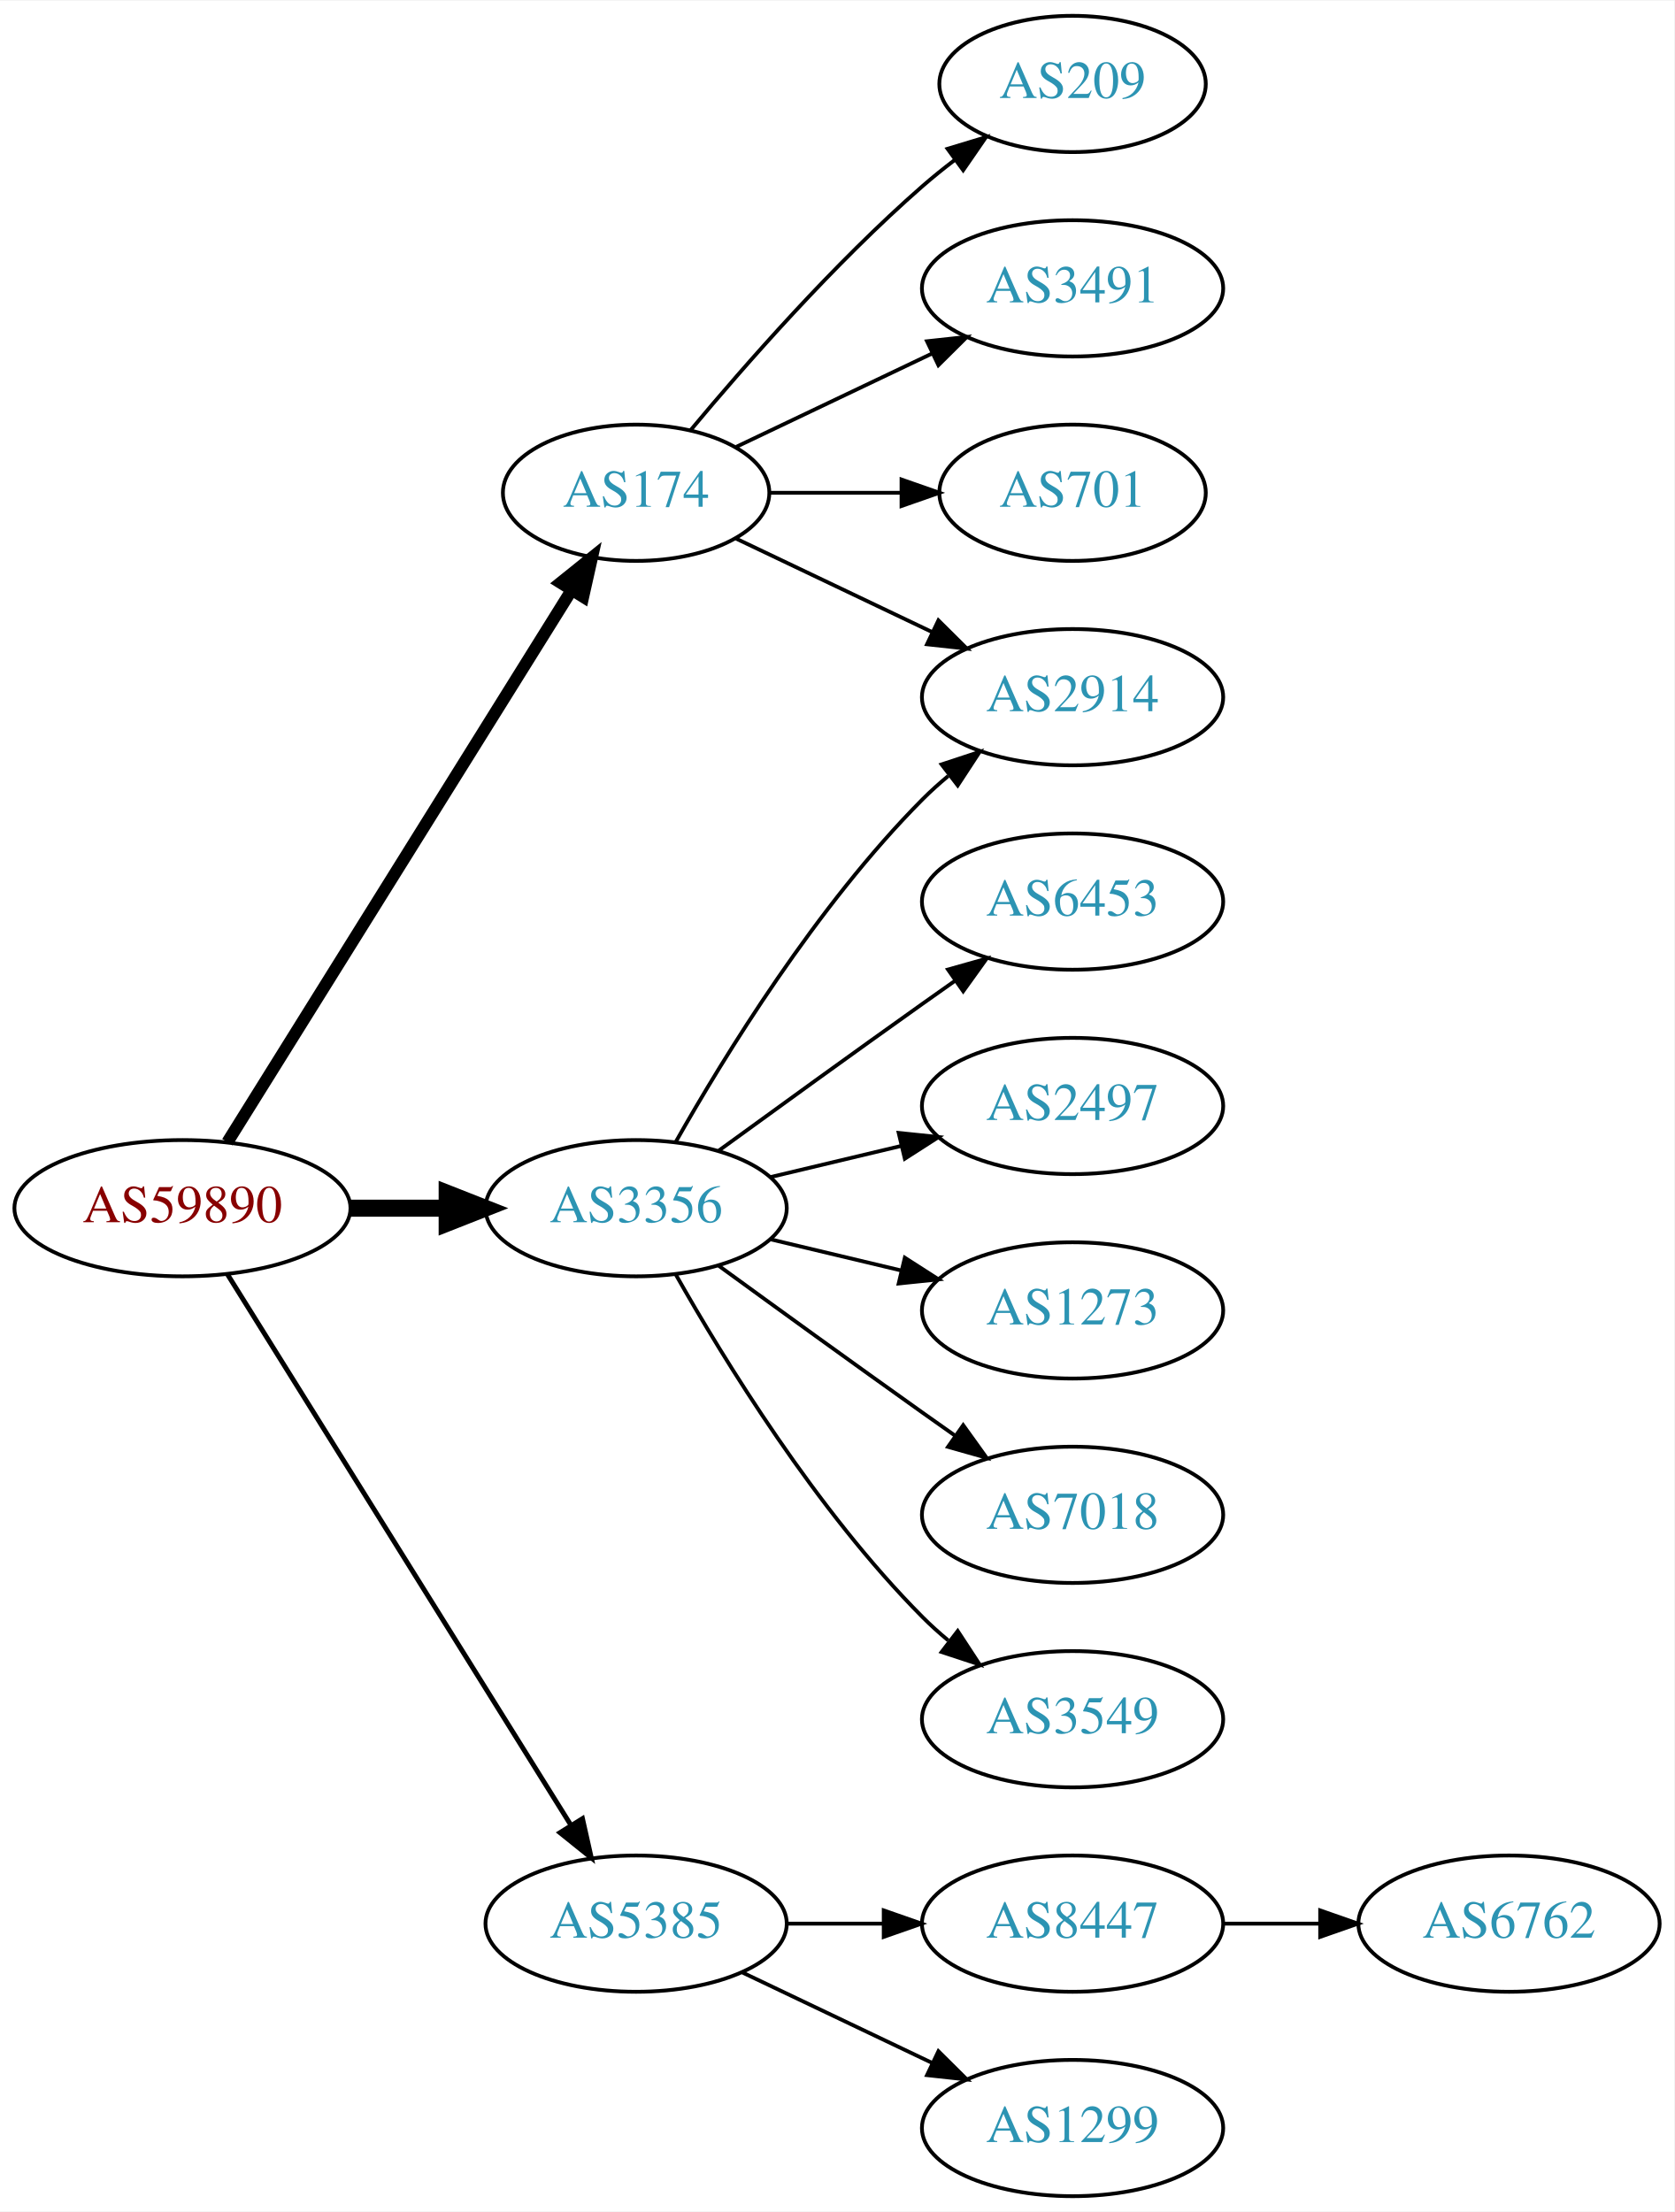
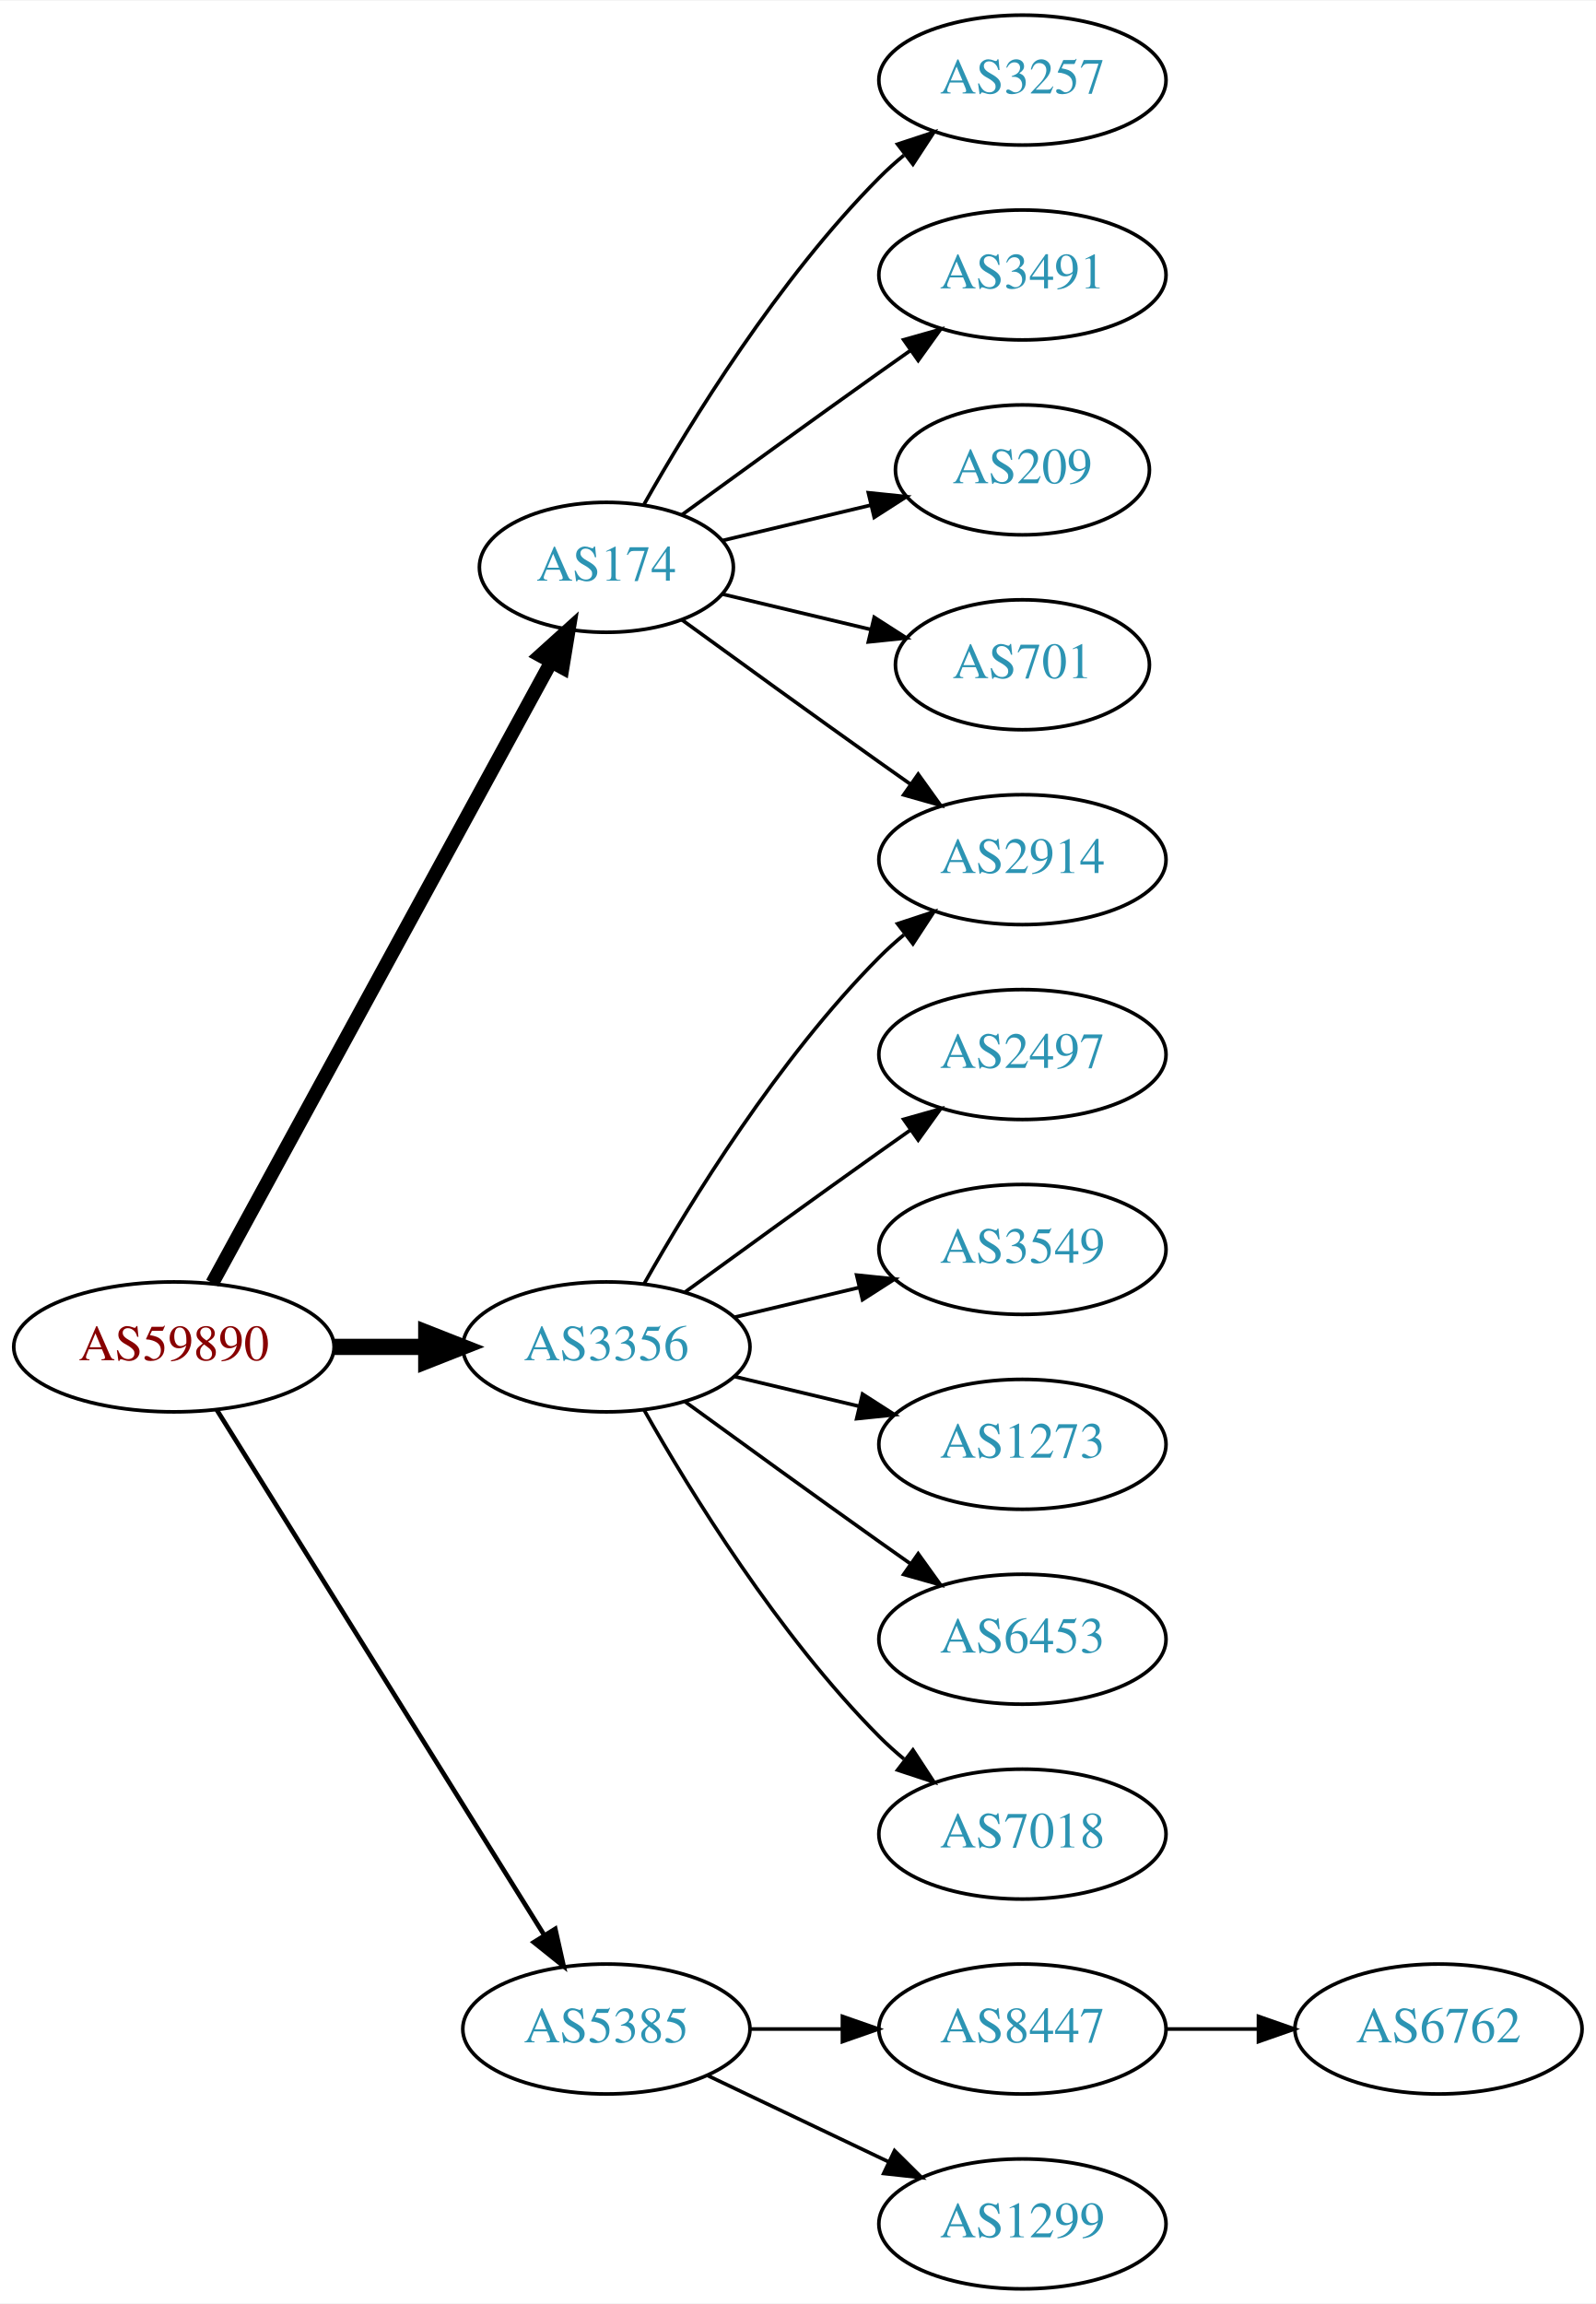
- <svg xmlns="http://www.w3.org/2000/svg" xmlns:xlink="http://www.w3.org/1999/xlink" width="442pt" height="584pt" viewBox="0.00 0.00 442.27 584.00">
-   <g id="graph0" class="graph" transform="scale(1 1) rotate(0) translate(4 580)">
-     <polygon fill="white" stroke="none" points="-4,4 -4,-580 438.271,-580 438.271,4 -4,4" />
+ <svg xmlns="http://www.w3.org/2000/svg" xmlns:xlink="http://www.w3.org/1999/xlink" width="442pt" height="638pt" viewBox="0.00 0.00 442.27 638.00">
+   <g id="graph0" class="graph" transform="scale(1 1) rotate(0) translate(4 634)">
+     <polygon fill="white" stroke="none" points="-4,4 -4,-634 438.271,-634 438.271,4 -4,4" />
    <g id="node1" class="node">
      <g id="a_node1">
        <a xlink:href="/asn/59890" xlink:title="AS59890 ~ Kabel-TV Lampert GmbH &amp; Co KG [AT]">
          <ellipse fill="#ffffff" stroke="black" cx="44.196" cy="-261" rx="44.393" ry="18" />
          <text text-anchor="middle" x="44.196" y="-257.3" font-family="Times,serif" font-size="14.00" fill="#880000">AS59890</text>
        </a>
      </g>
    </g>
    <g id="node2" class="node">
      <g id="a_node2">
        <a xlink:href="/asn/174" xlink:title="AS174 ~ Cogent Communications [US]">
-           <ellipse fill="#ffffff" stroke="black" cx="164.039" cy="-450" rx="35.194" ry="18" />
-           <text text-anchor="middle" x="164.039" y="-446.3" font-family="Times,serif" font-size="14.00" fill="#2c94b3">AS174</text>
+           <ellipse fill="#ffffff" stroke="black" cx="164.039" cy="-477" rx="35.194" ry="18" />
+           <text text-anchor="middle" x="164.039" y="-473.3" font-family="Times,serif" font-size="14.00" fill="#2c94b3">AS174</text>
        </a>
      </g>
    </g>
    <g id="edge1" class="edge">
-       <path fill="none" stroke="black" stroke-width="3.214" d="M56.071,-278.442C76.907,-311.859 122.546,-385.057 146.929,-424.163" />
-       <polygon fill="black" stroke="black" stroke-width="3.214" points="144.099,-426.239 152.36,-432.873 150.039,-422.536 144.099,-426.239" />
+       <path fill="none" stroke="black" stroke-width="3.857" d="M54.84,-278.676C75.573,-316.679 124.476,-406.316 148.794,-450.89" />
+       <polygon fill="black" stroke="black" stroke-width="3.857" points="145.729,-452.581 153.591,-459.683 151.874,-449.228 145.729,-452.581" />
    </g>
    <g id="node3" class="node">
      <g id="a_node3">
        <a xlink:href="/asn/3356" xlink:title="AS3356 ~ Level 3 Parent, LLC [US]">
          <ellipse fill="#ffffff" stroke="black" cx="164.039" cy="-261" rx="39.794" ry="18" />
          <text text-anchor="middle" x="164.039" y="-257.3" font-family="Times,serif" font-size="14.00" fill="#2c94b3">AS3356</text>
        </a>
      </g>
    </g>
    <g id="edge2" class="edge">
      <path fill="none" stroke="black" stroke-width="4.5" d="M88.407,-261C96.72,-261 105.482,-261 113.965,-261" />
      <polygon fill="black" stroke="black" stroke-width="4.5" points="114.123,-264.938 124.123,-261 114.123,-257.063 114.123,-264.938" />
    </g>
    <g id="node4" class="node">
      <g id="a_node4">
        <a xlink:href="/asn/5385" xlink:title="AS5385 ~ Russmedia IT GmbH [AT]">
          <ellipse fill="#ffffff" stroke="black" cx="164.039" cy="-72" rx="39.794" ry="18" />
          <text text-anchor="middle" x="164.039" y="-68.3" font-family="Times,serif" font-size="14.00" fill="#2c94b3">AS5385</text>
        </a>
      </g>
    </g>
    <g id="edge3" class="edge">
      <path fill="none" stroke="black" stroke-width="1.286" d="M56.071,-243.558C76.855,-210.225 122.315,-137.314 146.744,-98.134" />
      <polygon fill="black" stroke="black" stroke-width="1.286" points="149.869,-99.737 152.19,-89.4 143.929,-96.034 149.869,-99.737" />
    </g>
    <g id="node5" class="node">
      <g id="a_node5">
-         <a xlink:href="/asn/209" xlink:title="AS209 ~ CenturyLink Communications, LLC [US]">
-           <ellipse fill="#ffffff" stroke="black" cx="279.332" cy="-558" rx="35.194" ry="18" />
-           <text text-anchor="middle" x="279.332" y="-554.3" font-family="Times,serif" font-size="14.00" fill="#2c94b3">AS209</text>
-         </a>
-       </g>
-     </g>
-     <g id="edge4" class="edge">
-       <path fill="none" stroke="black" d="M178.404,-466.499C192.659,-483.596 216.354,-510.619 239.685,-531 242.355,-533.332 245.228,-535.648 248.158,-537.886" />
-       <polygon fill="black" stroke="black" points="246.309,-540.87 256.449,-543.939 250.436,-535.216 246.309,-540.87" />
-     </g>
-     <g id="node6" class="node">
-       <g id="a_node6">
        <a xlink:href="/asn/2914" xlink:title="AS2914 ~ NTT America, Inc. [US]">
          <ellipse fill="#ffffff" stroke="black" cx="279.332" cy="-396" rx="39.794" ry="18" />
          <text text-anchor="middle" x="279.332" y="-392.3" font-family="Times,serif" font-size="14.00" fill="#2c94b3">AS2914</text>
        </a>
      </g>
    </g>
+     <g id="edge4" class="edge">
+       <path fill="none" stroke="black" d="M184.935,-462.471C199.936,-451.55 221.043,-436.253 239.685,-423 242.506,-420.995 245.449,-418.915 248.397,-416.841" />
+       <polygon fill="black" stroke="black" points="250.443,-419.681 256.621,-411.074 246.424,-413.95 250.443,-419.681" />
+     </g>
+     <g id="node6" class="node">
+       <g id="a_node6">
+         <a xlink:href="/asn/3257" xlink:title="AS3257 ~ GTT [DE]">
+           <ellipse fill="#ffffff" stroke="black" cx="279.332" cy="-612" rx="39.794" ry="18" />
+           <text text-anchor="middle" x="279.332" y="-608.3" font-family="Times,serif" font-size="14.00" fill="#2c94b3">AS3257</text>
+         </a>
+       </g>
+     </g>
    <g id="edge5" class="edge">
-       <path fill="none" stroke="black" d="M190.464,-437.881C205.766,-430.587 225.49,-421.186 242.372,-413.14" />
-       <polygon fill="black" stroke="black" points="243.891,-416.293 251.412,-408.831 240.879,-409.974 243.891,-416.293" />
+       <path fill="none" stroke="black" d="M174.498,-494.49C187.28,-517.096 211.712,-556.886 239.685,-585 241.796,-587.121 244.092,-589.188 246.477,-591.171" />
+       <polygon fill="black" stroke="black" points="244.73,-594.242 254.793,-597.556 248.993,-588.69 244.73,-594.242" />
    </g>
    <g id="node7" class="node">
      <g id="a_node7">
        <a xlink:href="/asn/3491" xlink:title="AS3491 ~ PCCW Global, Inc. [US]">
-           <ellipse fill="#ffffff" stroke="black" cx="279.332" cy="-504" rx="39.794" ry="18" />
-           <text text-anchor="middle" x="279.332" y="-500.3" font-family="Times,serif" font-size="14.00" fill="#2c94b3">AS3491</text>
+           <ellipse fill="#ffffff" stroke="black" cx="279.332" cy="-558" rx="39.794" ry="18" />
+           <text text-anchor="middle" x="279.332" y="-554.3" font-family="Times,serif" font-size="14.00" fill="#2c94b3">AS3491</text>
        </a>
      </g>
    </g>
    <g id="edge6" class="edge">
-       <path fill="none" stroke="black" d="M190.464,-462.119C205.766,-469.413 225.49,-478.814 242.372,-486.86" />
-       <polygon fill="black" stroke="black" points="240.879,-490.026 251.412,-491.169 243.891,-483.707 240.879,-490.026" />
+       <path fill="none" stroke="black" d="M184.935,-491.529C199.936,-502.45 221.043,-517.747 239.685,-531 242.506,-533.005 245.449,-535.085 248.397,-537.159" />
+       <polygon fill="black" stroke="black" points="246.424,-540.05 256.621,-542.926 250.443,-534.319 246.424,-540.05" />
    </g>
    <g id="node8" class="node">
      <g id="a_node8">
+         <a xlink:href="/asn/209" xlink:title="AS209 ~ CenturyLink Communications, LLC [US]">
+           <ellipse fill="#ffffff" stroke="black" cx="279.332" cy="-504" rx="35.194" ry="18" />
+           <text text-anchor="middle" x="279.332" y="-500.3" font-family="Times,serif" font-size="14.00" fill="#2c94b3">AS209</text>
+         </a>
+       </g>
+     </g>
+     <g id="edge7" class="edge">
+       <path fill="none" stroke="black" d="M196.296,-484.449C208.927,-487.459 223.681,-490.976 237.167,-494.19" />
+       <polygon fill="black" stroke="black" points="236.637,-497.661 247.176,-496.575 238.26,-490.852 236.637,-497.661" />
+     </g>
+     <g id="node9" class="node">
+       <g id="a_node9">
        <a xlink:href="/asn/701" xlink:title="AS701 ~ UUNET [US]">
          <ellipse fill="#ffffff" stroke="black" cx="279.332" cy="-450" rx="35.194" ry="18" />
          <text text-anchor="middle" x="279.332" y="-446.3" font-family="Times,serif" font-size="14.00" fill="#2c94b3">AS701</text>
        </a>
      </g>
    </g>
-     <g id="edge7" class="edge">
-       <path fill="none" stroke="black" d="M199.338,-450C210.208,-450 222.385,-450 233.863,-450" />
-       <polygon fill="black" stroke="black" points="234.149,-453.5 244.149,-450 234.149,-446.5 234.149,-453.5" />
-     </g>
-     <g id="edge10" class="edge">
+     <g id="edge8" class="edge">
+       <path fill="none" stroke="black" d="M196.296,-469.551C208.927,-466.541 223.681,-463.024 237.167,-459.81" />
+       <polygon fill="black" stroke="black" points="238.26,-463.148 247.176,-457.425 236.637,-456.339 238.26,-463.148" />
+     </g>
+     <g id="edge14" class="edge">
      <path fill="none" stroke="black" d="M174.498,-278.49C187.28,-301.096 211.712,-340.886 239.685,-369 241.796,-371.121 244.092,-373.188 246.477,-375.171" />
      <polygon fill="black" stroke="black" points="244.73,-378.242 254.793,-381.556 248.993,-372.69 244.73,-378.242" />
-     </g>
-     <g id="node9" class="node">
-       <g id="a_node9">
-         <a xlink:href="/asn/6453" xlink:title="AS6453 ~ TATA COMMUNICATIONS (AMERICA) INC [US]">
-           <ellipse fill="#ffffff" stroke="black" cx="279.332" cy="-342" rx="39.794" ry="18" />
-           <text text-anchor="middle" x="279.332" y="-338.3" font-family="Times,serif" font-size="14.00" fill="#2c94b3">AS6453</text>
-         </a>
-       </g>
-     </g>
-     <g id="edge8" class="edge">
-       <path fill="none" stroke="black" d="M185.887,-276.222C200.821,-287.091 221.435,-302.025 239.685,-315 242.506,-317.005 245.449,-319.085 248.397,-321.159" />
-       <polygon fill="black" stroke="black" points="246.424,-324.05 256.621,-326.926 250.443,-318.319 246.424,-324.05" />
    </g>
    <g id="node10" class="node">
      <g id="a_node10">
        <a xlink:href="/asn/2497" xlink:title="AS2497 ~ Internet Initiative Japan Inc. [JP]">
+           <ellipse fill="#ffffff" stroke="black" cx="279.332" cy="-342" rx="39.794" ry="18" />
+           <text text-anchor="middle" x="279.332" y="-338.3" font-family="Times,serif" font-size="14.00" fill="#2c94b3">AS2497</text>
+         </a>
+       </g>
+     </g>
+     <g id="edge9" class="edge">
+       <path fill="none" stroke="black" d="M185.887,-276.222C200.821,-287.091 221.435,-302.025 239.685,-315 242.506,-317.005 245.449,-319.085 248.397,-321.159" />
+       <polygon fill="black" stroke="black" points="246.424,-324.05 256.621,-326.926 250.443,-318.319 246.424,-324.05" />
+     </g>
+     <g id="node11" class="node">
+       <g id="a_node11">
+         <a xlink:href="/asn/3549" xlink:title="AS3549 ~ Level 3 Parent, LLC [US]">
          <ellipse fill="#ffffff" stroke="black" cx="279.332" cy="-288" rx="39.794" ry="18" />
-           <text text-anchor="middle" x="279.332" y="-284.3" font-family="Times,serif" font-size="14.00" fill="#2c94b3">AS2497</text>
-         </a>
-       </g>
-     </g>
-     <g id="edge9" class="edge">
+           <text text-anchor="middle" x="279.332" y="-284.3" font-family="Times,serif" font-size="14.00" fill="#2c94b3">AS3549</text>
+         </a>
+       </g>
+     </g>
+     <g id="edge10" class="edge">
      <path fill="none" stroke="black" d="M199.646,-269.248C210.517,-271.838 222.671,-274.735 234.114,-277.462" />
      <polygon fill="black" stroke="black" points="233.397,-280.889 243.936,-279.803 235.02,-274.08 233.397,-280.889" />
    </g>
-     <g id="node11" class="node">
-       <g id="a_node11">
+     <g id="node12" class="node">
+       <g id="a_node12">
        <a xlink:href="/asn/1273" xlink:title="AS1273 ~ Vodafone Group PLC [EU]">
          <ellipse fill="#ffffff" stroke="black" cx="279.332" cy="-234" rx="39.794" ry="18" />
          <text text-anchor="middle" x="279.332" y="-230.3" font-family="Times,serif" font-size="14.00" fill="#2c94b3">AS1273</text>
        </a>
      </g>
    </g>
    <g id="edge11" class="edge">
      <path fill="none" stroke="black" d="M199.646,-252.752C210.517,-250.162 222.671,-247.265 234.114,-244.538" />
      <polygon fill="black" stroke="black" points="235.02,-247.92 243.936,-242.197 233.397,-241.111 235.02,-247.92" />
    </g>
-     <g id="node12" class="node">
-       <g id="a_node12">
-         <a xlink:href="/asn/7018" xlink:title="AS7018 ~ AT&amp;T Services, Inc. [US]">
+     <g id="node13" class="node">
+       <g id="a_node13">
+         <a xlink:href="/asn/6453" xlink:title="AS6453 ~ TATA COMMUNICATIONS (AMERICA) INC [US]">
          <ellipse fill="#ffffff" stroke="black" cx="279.332" cy="-180" rx="39.794" ry="18" />
-           <text text-anchor="middle" x="279.332" y="-176.3" font-family="Times,serif" font-size="14.00" fill="#2c94b3">AS7018</text>
+           <text text-anchor="middle" x="279.332" y="-176.3" font-family="Times,serif" font-size="14.00" fill="#2c94b3">AS6453</text>
        </a>
      </g>
    </g>
    <g id="edge12" class="edge">
      <path fill="none" stroke="black" d="M185.887,-245.778C200.821,-234.909 221.435,-219.975 239.685,-207 242.506,-204.995 245.449,-202.915 248.397,-200.841" />
      <polygon fill="black" stroke="black" points="250.443,-203.681 256.621,-195.074 246.424,-197.95 250.443,-203.681" />
    </g>
-     <g id="node13" class="node">
-       <g id="a_node13">
-         <a xlink:href="/asn/3549" xlink:title="AS3549 ~ Level 3 Parent, LLC [US]">
+     <g id="node14" class="node">
+       <g id="a_node14">
+         <a xlink:href="/asn/7018" xlink:title="AS7018 ~ AT&amp;T Services, Inc. [US]">
          <ellipse fill="#ffffff" stroke="black" cx="279.332" cy="-126" rx="39.794" ry="18" />
-           <text text-anchor="middle" x="279.332" y="-122.3" font-family="Times,serif" font-size="14.00" fill="#2c94b3">AS3549</text>
+           <text text-anchor="middle" x="279.332" y="-122.3" font-family="Times,serif" font-size="14.00" fill="#2c94b3">AS7018</text>
        </a>
      </g>
    </g>
    <g id="edge13" class="edge">
      <path fill="none" stroke="black" d="M174.498,-243.51C187.28,-220.904 211.712,-181.114 239.685,-153 241.796,-150.879 244.092,-148.812 246.477,-146.829" />
      <polygon fill="black" stroke="black" points="248.993,-149.31 254.793,-140.444 244.73,-143.758 248.993,-149.31" />
    </g>
-     <g id="node14" class="node">
-       <g id="a_node14">
+     <g id="node15" class="node">
+       <g id="a_node15">
        <a xlink:href="/asn/8447" xlink:title="AS8447 ~ A1 Telekom Austria AG [AT]">
          <ellipse fill="#ffffff" stroke="black" cx="279.332" cy="-72" rx="39.794" ry="18" />
          <text text-anchor="middle" x="279.332" y="-68.3" font-family="Times,serif" font-size="14.00" fill="#2c94b3">AS8447</text>
        </a>
      </g>
    </g>
-     <g id="edge14" class="edge">
+     <g id="edge15" class="edge">
      <path fill="none" stroke="black" d="M203.711,-72C211.914,-72 220.678,-72 229.21,-72" />
      <polygon fill="black" stroke="black" points="229.449,-75.5 239.449,-72 229.449,-68.5 229.449,-75.5" />
    </g>
-     <g id="node15" class="node">
-       <g id="a_node15">
+     <g id="node16" class="node">
+       <g id="a_node16">
        <a xlink:href="/asn/1299" xlink:title="AS1299 ~ Telia Carrier [EU]">
          <ellipse fill="#ffffff" stroke="black" cx="279.332" cy="-18" rx="39.794" ry="18" />
          <text text-anchor="middle" x="279.332" y="-14.3" font-family="Times,serif" font-size="14.00" fill="#2c94b3">AS1299</text>
        </a>
      </g>
    </g>
-     <g id="edge15" class="edge">
+     <g id="edge16" class="edge">
      <path fill="none" stroke="black" d="M192.175,-59.066C207.169,-51.919 225.99,-42.948 242.213,-35.215" />
      <polygon fill="black" stroke="black" points="243.895,-38.291 251.417,-30.829 240.884,-31.972 243.895,-38.291" />
    </g>
-     <g id="node16" class="node">
-       <g id="a_node16">
+     <g id="node17" class="node">
+       <g id="a_node17">
        <a xlink:href="/asn/6762" xlink:title="AS6762 ~ TELECOM ITALIA SPARKLE S.p.A. [IT]">
          <ellipse fill="#ffffff" stroke="black" cx="394.625" cy="-72" rx="39.794" ry="18" />
          <text text-anchor="middle" x="394.625" y="-68.3" font-family="Times,serif" font-size="14.00" fill="#2c94b3">AS6762</text>
        </a>
      </g>
    </g>
-     <g id="edge16" class="edge">
+     <g id="edge17" class="edge">
      <path fill="none" stroke="black" d="M319.004,-72C327.207,-72 335.971,-72 344.503,-72" />
      <polygon fill="black" stroke="black" points="344.742,-75.5 354.742,-72 344.742,-68.5 344.742,-75.5" />
    </g>
  </g>
</svg>
